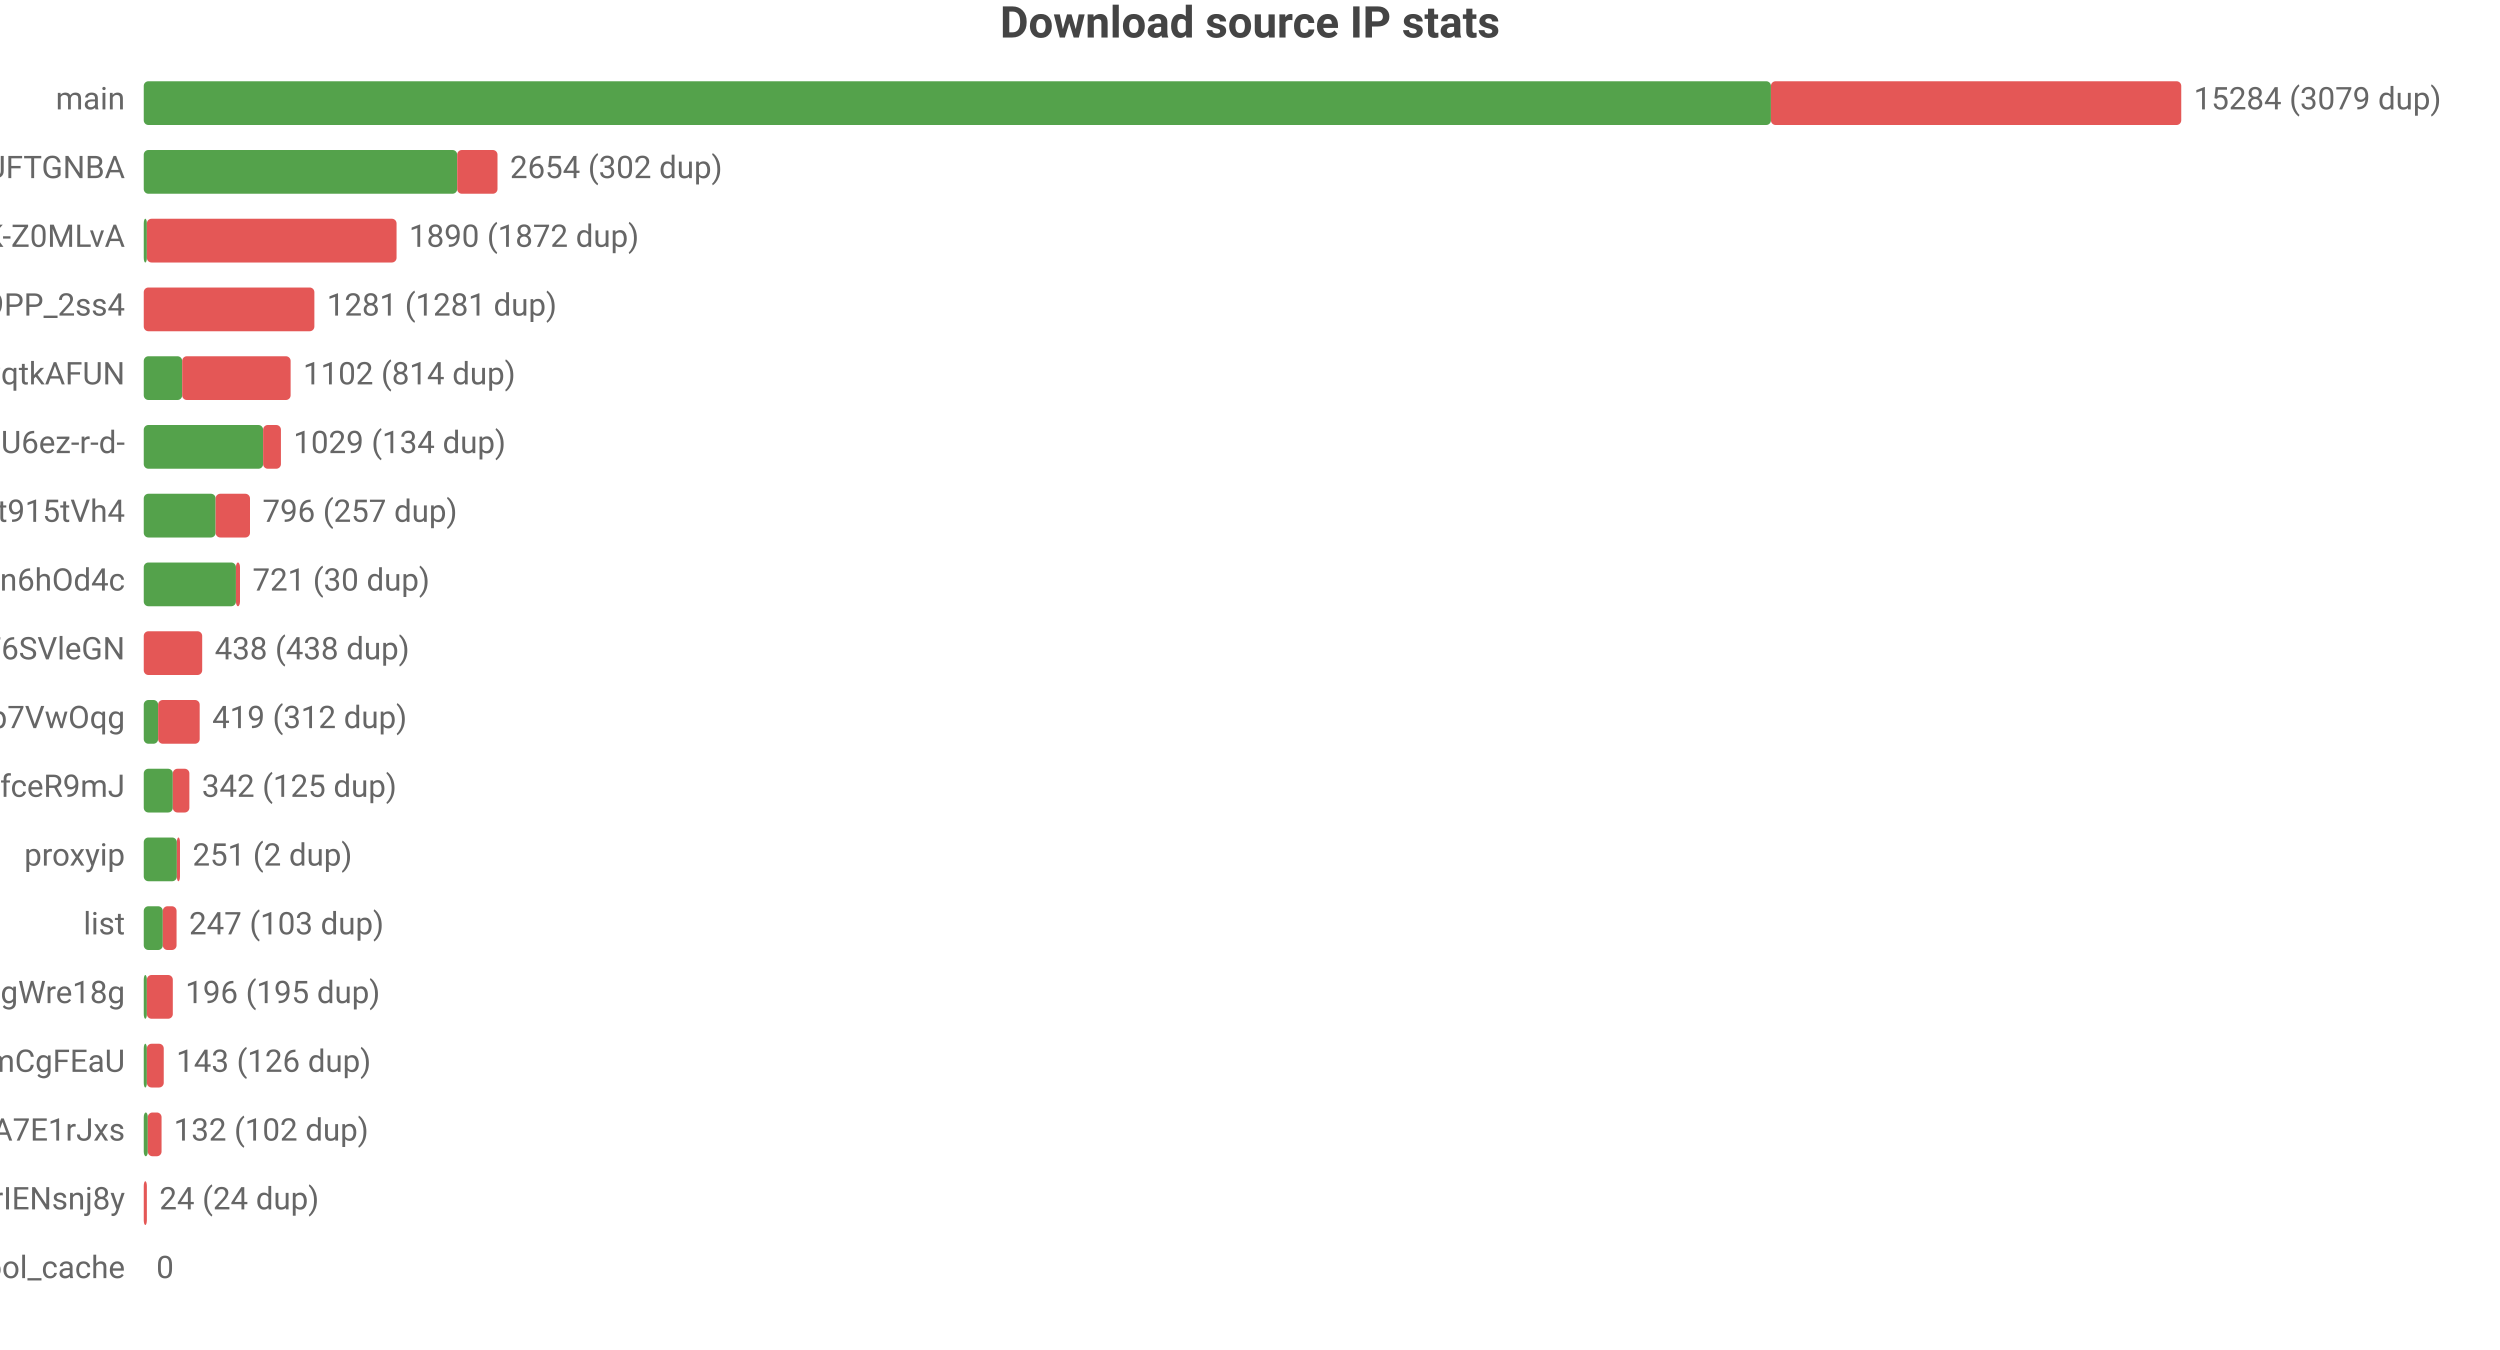
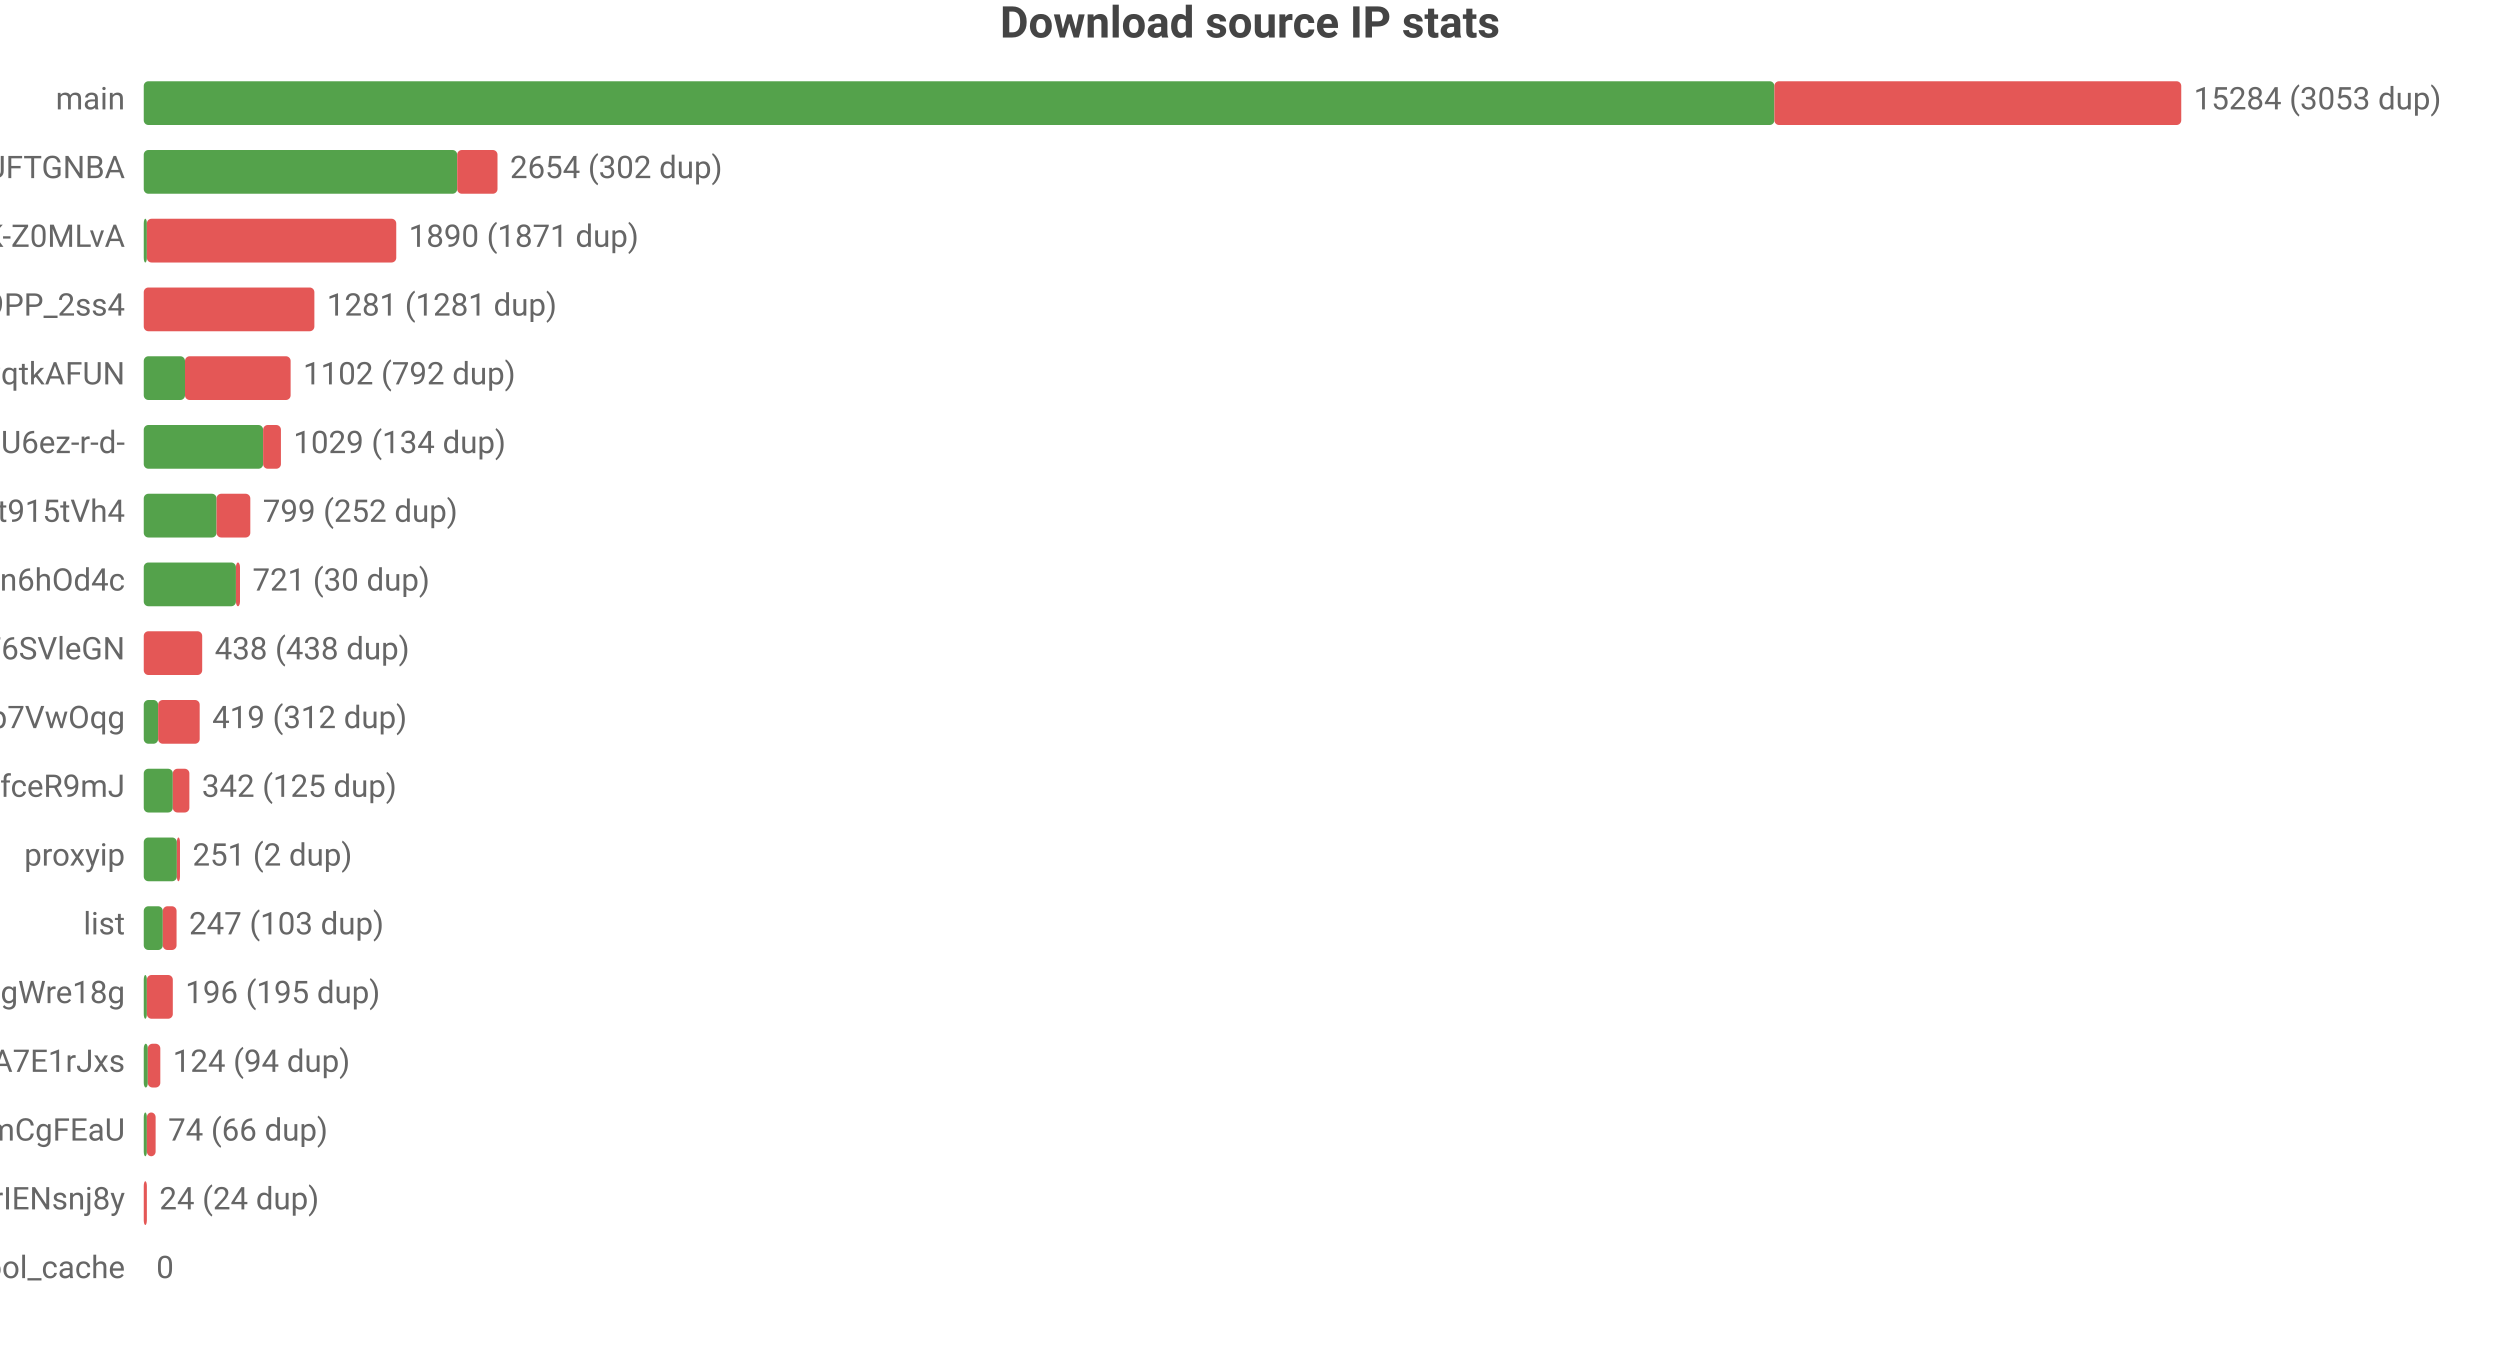
<svg xmlns="http://www.w3.org/2000/svg" width="800" height="432" viewBox="0 0 800 432">
  <rect width="800" height="432" fill="#ffffff" />
  <style>text{font-family:system-ui,-apple-system,'Segoe UI',Roboto,'PingFang SC','Microsoft YaHei','Noto Sans CJK SC',sans-serif}.g{stroke:#e8e8e8;stroke-width:1}.a{stroke:#999;stroke-width:1}.t{font-size:10px;fill:#666}.m{font-size:10px;text-anchor:middle;fill:#666}.e{font-size:10px;text-anchor:end;fill:#666}.l{font-size:11px;fill:#333}.tt{font-size:14px;font-weight:600;text-anchor:middle;fill:#444}.em{font-size:13px;text-anchor:middle;fill:#999}</style>
  <text class="tt" x="400.0" y="12">Download source IP stats</text>
  <text class="e" x="40" y="35">main</text>
-   <rect x="46" y="26" width="520.7" height="14" fill="#54a24b" rx="1.5" />
-   <rect x="566.7" y="26" width="131.3" height="14" fill="#e45756" rx="1.5" />
-   <text class="t" x="702" y="35">15284 (3079 dup)</text>
+   <rect x="46" y="26" width="521.8" height="14" fill="#54a24b" rx="1.5" />
+   <rect x="567.8" y="26" width="130.2" height="14" fill="#e45756" rx="1.5" />
+   <text class="t" x="702" y="35">15284 (3053 dup)</text>
  <text class="e" x="40" y="57">dsrc_koIyMZFFic21Px3M4Z5Wb4Aier9UFTGNBA</text>
  <rect x="46" y="48" width="100.3" height="14" fill="#54a24b" rx="1.5" />
  <rect x="146.3" y="48" width="12.9" height="14" fill="#e45756" rx="1.5" />
  <text class="t" x="163.2" y="57">2654 (302 dup)</text>
  <text class="e" x="40" y="79">dsrc_dyz1ApcMKse5dc2AqbRKg-GCRWK-Z0MLvA</text>
  <rect x="46" y="70" width="1" height="14" fill="#54a24b" rx="1.5" />
-   <rect x="47" y="70" width="79.9" height="14" fill="#e45756" rx="1.5" />
-   <text class="t" x="130.9" y="79">1890 (1872 dup)</text>
+   <rect x="47" y="70" width="79.8" height="14" fill="#e45756" rx="1.5" />
+   <text class="t" x="130.8" y="79">1890 (1871 dup)</text>
  <text class="e" x="40" y="101">dsrc_NZkbMF0zJ_nVPyU9PP_2ss4</text>
  <rect x="46" y="92" width="54.6" height="14" fill="#e45756" rx="1.5" />
  <text class="t" x="104.6" y="101">1281 (1281 dup)</text>
  <text class="e" x="40" y="123">dsrc_otoqKZ97QGjdwqtkAFUN</text>
-   <rect x="46" y="114" width="12.3" height="14" fill="#54a24b" rx="1.5" />
-   <rect x="58.3" y="114" width="34.7" height="14" fill="#e45756" rx="1.5" />
-   <text class="t" x="97.0" y="123">1102 (814 dup)</text>
+   <rect x="46" y="114" width="13.2" height="14" fill="#54a24b" rx="1.5" />
+   <rect x="59.2" y="114" width="33.8" height="14" fill="#e45756" rx="1.5" />
+   <text class="t" x="97.0" y="123">1102 (792 dup)</text>
  <text class="e" x="40" y="145">dsrc_jQi4Lke_x4pVNAHU6ez-r-d-</text>
  <rect x="46" y="136" width="38.2" height="14" fill="#54a24b" rx="1.5" />
  <rect x="84.2" y="136" width="5.7" height="14" fill="#e45756" rx="1.5" />
  <text class="t" x="93.9" y="145">1029 (134 dup)</text>
  <text class="e" x="40" y="167">dsrc_A4Z1CFnF_B6ORXft915tVh4</text>
-   <rect x="46" y="158" width="23.0" height="14" fill="#54a24b" rx="1.5" />
-   <rect x="69.0" y="158" width="11.0" height="14" fill="#e45756" rx="1.5" />
-   <text class="t" x="84.0" y="167">796 (257 dup)</text>
+   <rect x="46" y="158" width="23.3" height="14" fill="#54a24b" rx="1.5" />
+   <rect x="69.3" y="158" width="10.8" height="14" fill="#e45756" rx="1.5" />
+   <text class="t" x="84.1" y="167">799 (252 dup)</text>
  <text class="e" x="40" y="189">dsrc_I2Bu0-fUIC5uLd1-n6hOd4c</text>
  <rect x="46" y="180" width="29.5" height="14" fill="#54a24b" rx="1.5" />
  <rect x="75.5" y="180" width="1.3" height="14" fill="#e45756" rx="1.5" />
  <text class="t" x="80.8" y="189">721 (30 dup)</text>
  <text class="e" x="40" y="211">dsrc_LLA73eP6qXwoercn3lGhF6SVleGN</text>
  <rect x="46" y="202" width="18.7" height="14" fill="#e45756" rx="1.5" />
  <text class="t" x="68.7" y="211">438 (438 dup)</text>
  <text class="e" x="40" y="233">dsrc_DFlKSqdXvgU5EWXdp7VwOqg</text>
  <rect x="46" y="224" width="4.6" height="14" fill="#54a24b" rx="1.5" />
  <rect x="50.6" y="224" width="13.3" height="14" fill="#e45756" rx="1.5" />
  <text class="t" x="67.9" y="233">419 (312 dup)</text>
  <text class="e" x="40" y="255">dsrc_CeBaE-maeWZqJDnV1pNP7CnuhVUL9fceR9mJ</text>
  <rect x="46" y="246" width="9.3" height="14" fill="#54a24b" rx="1.5" />
  <rect x="55.3" y="246" width="5.3" height="14" fill="#e45756" rx="1.5" />
  <text class="t" x="64.6" y="255">342 (125 dup)</text>
  <text class="e" x="40" y="277">proxyip</text>
  <rect x="46" y="268" width="10.6" height="14" fill="#54a24b" rx="1.5" />
  <rect x="56.6" y="268" width="1" height="14" fill="#e45756" rx="1.5" />
  <text class="t" x="61.6" y="277">251 (2 dup)</text>
  <text class="e" x="40" y="299">list</text>
  <rect x="46" y="290" width="6.1" height="14" fill="#54a24b" rx="1.5" />
  <rect x="52.1" y="290" width="4.4" height="14" fill="#e45756" rx="1.5" />
  <text class="t" x="60.5" y="299">247 (103 dup)</text>
  <text class="e" x="40" y="321">dsrc_MbZRMPaMPMm6o9mw3okGbgd7MVmUgWre18g</text>
  <rect x="46" y="312" width="1" height="14" fill="#54a24b" rx="1.5" />
  <rect x="47" y="312" width="8.3" height="14" fill="#e45756" rx="1.5" />
  <text class="t" x="59.3" y="321">196 (195 dup)</text>
-   <text class="e" x="40" y="343">dsrc_pAlpbTpSPPviUVumZmCgFEaU</text>
-   <rect x="46" y="334" width="1" height="14" fill="#54a24b" rx="1.5" />
-   <rect x="47" y="334" width="5.4" height="14" fill="#e45756" rx="1.5" />
-   <text class="t" x="56.4" y="343">143 (126 dup)</text>
-   <text class="e" x="40" y="365">dsrc_-gMAH1rE0Beexq3irh3A7E1rJxs</text>
-   <rect x="46" y="356" width="1.3" height="14" fill="#54a24b" rx="1.5" />
-   <rect x="47.3" y="356" width="4.4" height="14" fill="#e45756" rx="1.5" />
-   <text class="t" x="55.6" y="365">132 (102 dup)</text>
+   <text class="e" x="40" y="343">dsrc_-gMAH1rE0Beexq3irh3A7E1rJxs</text>
+   <rect x="46" y="334" width="1.3" height="14" fill="#54a24b" rx="1.5" />
+   <rect x="47.3" y="334" width="4.0" height="14" fill="#e45756" rx="1.5" />
+   <text class="t" x="55.3" y="343">124 (94 dup)</text>
+   <text class="e" x="40" y="365">dsrc_pAlpbTpSPPviUVumZmCgFEaU</text>
+   <rect x="46" y="356" width="1" height="14" fill="#54a24b" rx="1.5" />
+   <rect x="47" y="356" width="2.8" height="14" fill="#e45756" rx="1.5" />
+   <text class="t" x="53.8" y="365">74 (66 dup)</text>
  <text class="e" x="40" y="387">dsrc_uTixem8zbKw5hXeUZLLrIENsnj8y</text>
  <rect x="46" y="378" width="1.0" height="14" fill="#e45756" rx="1.5" />
  <text class="t" x="51.0" y="387">24 (24 dup)</text>
  <text class="e" x="40" y="409">pool_cache</text>
  <text class="t" x="50" y="409">0</text>
</svg>
